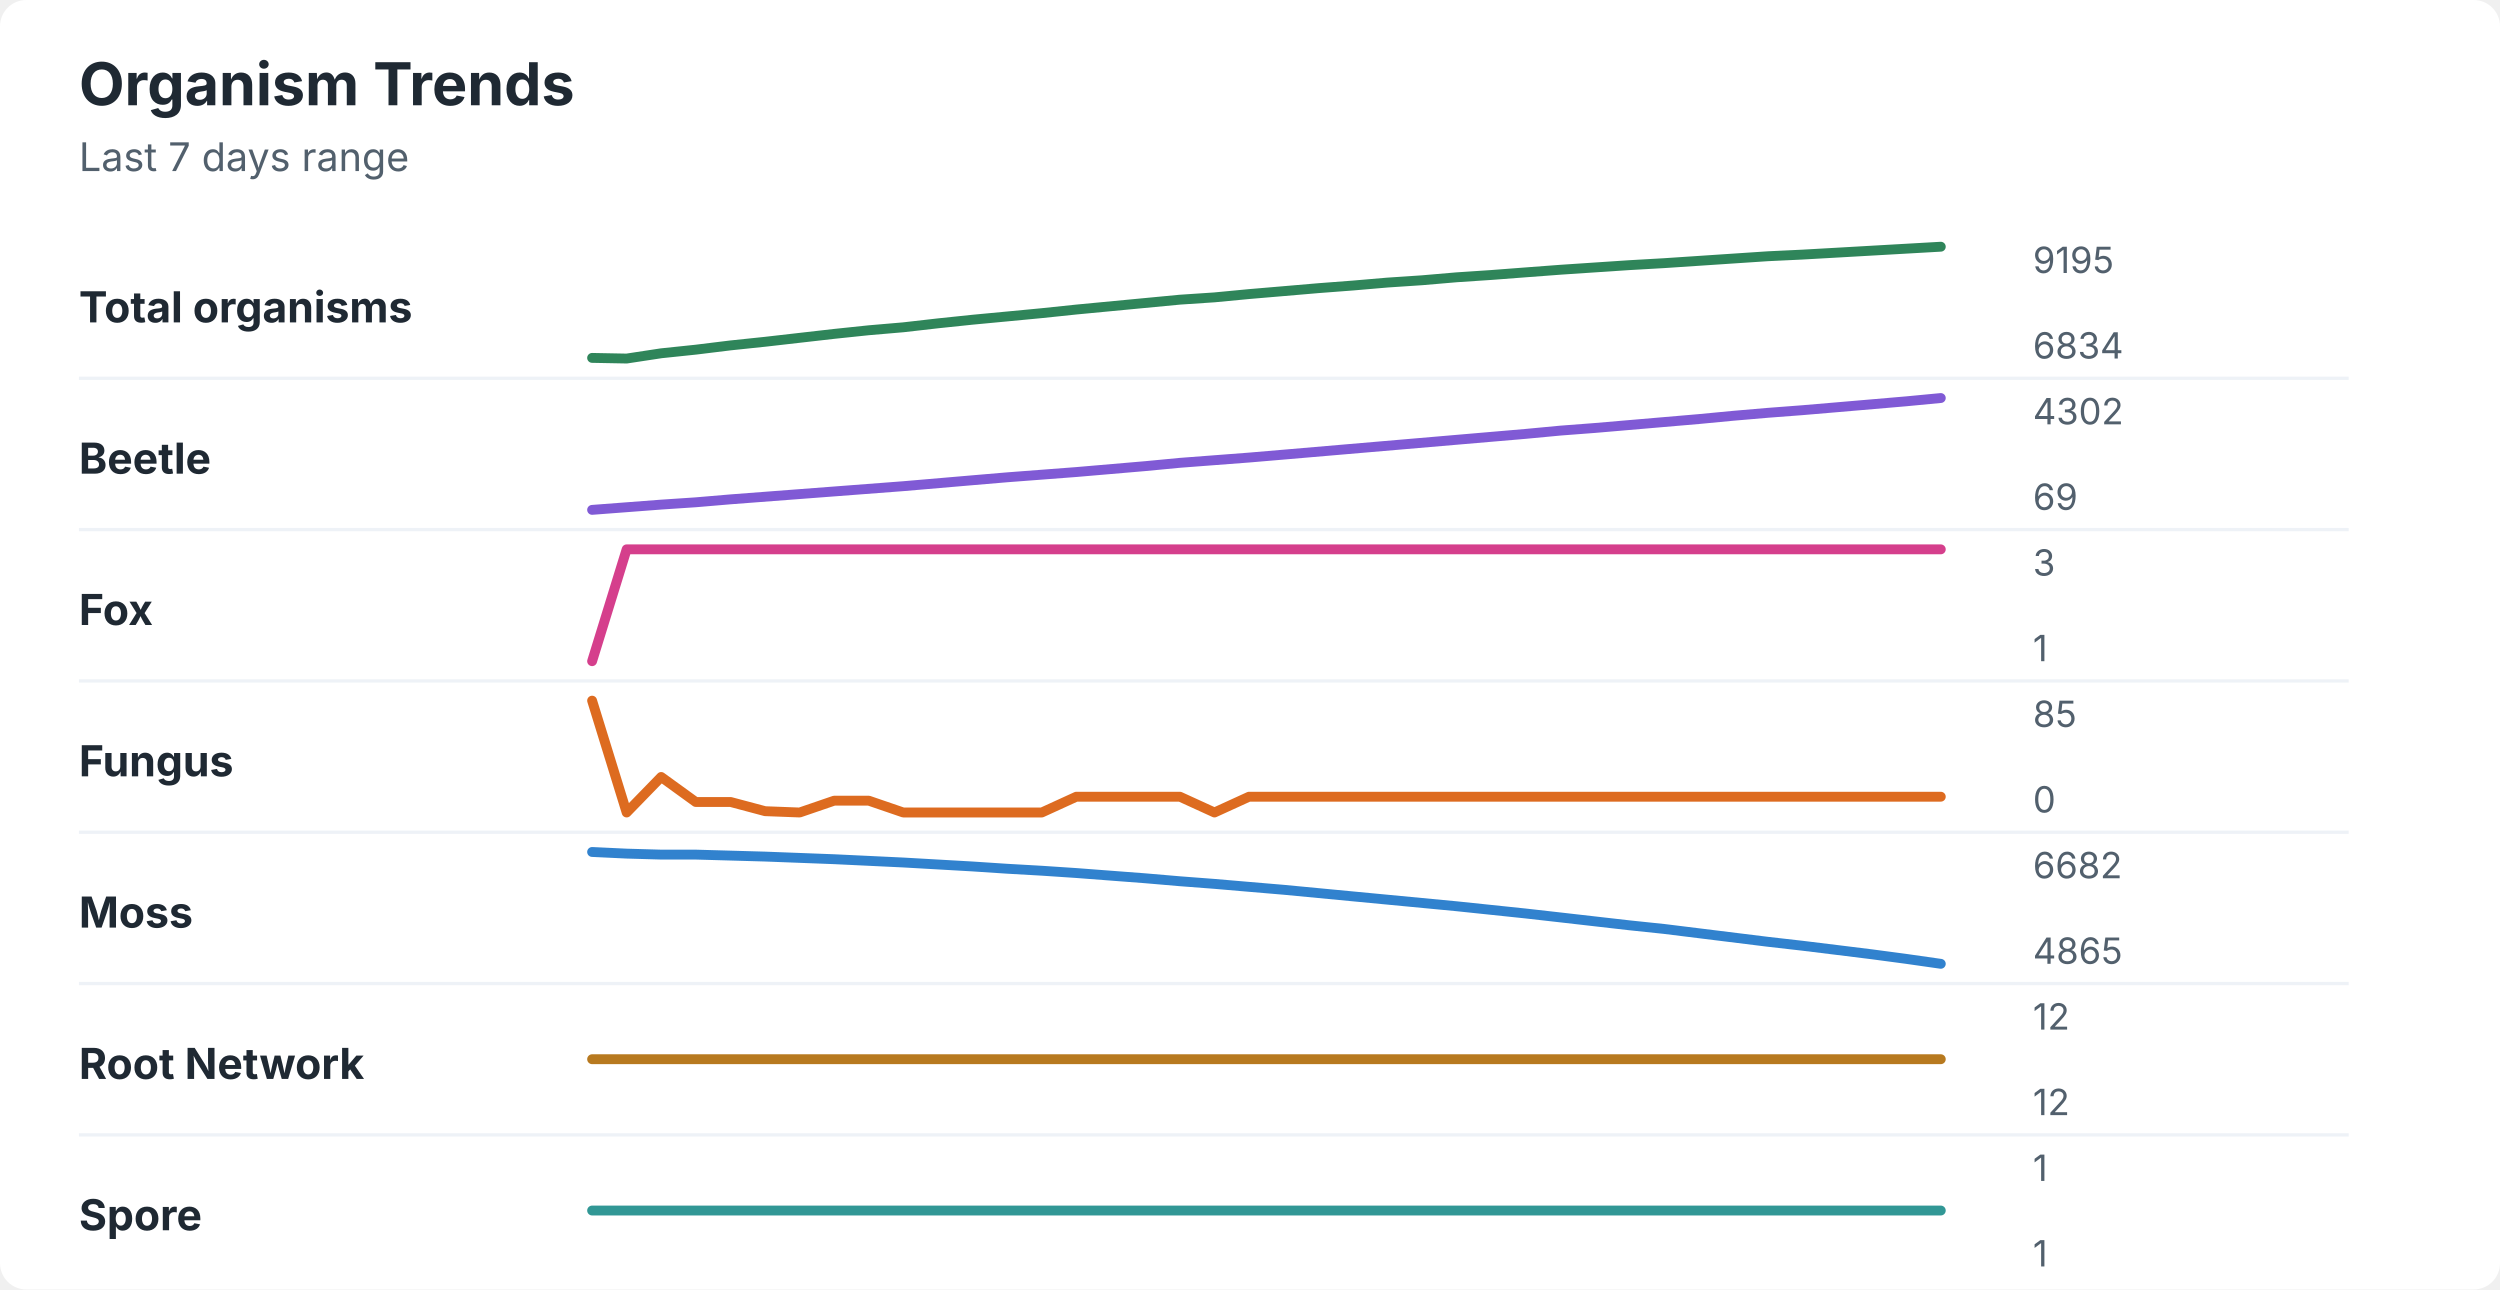
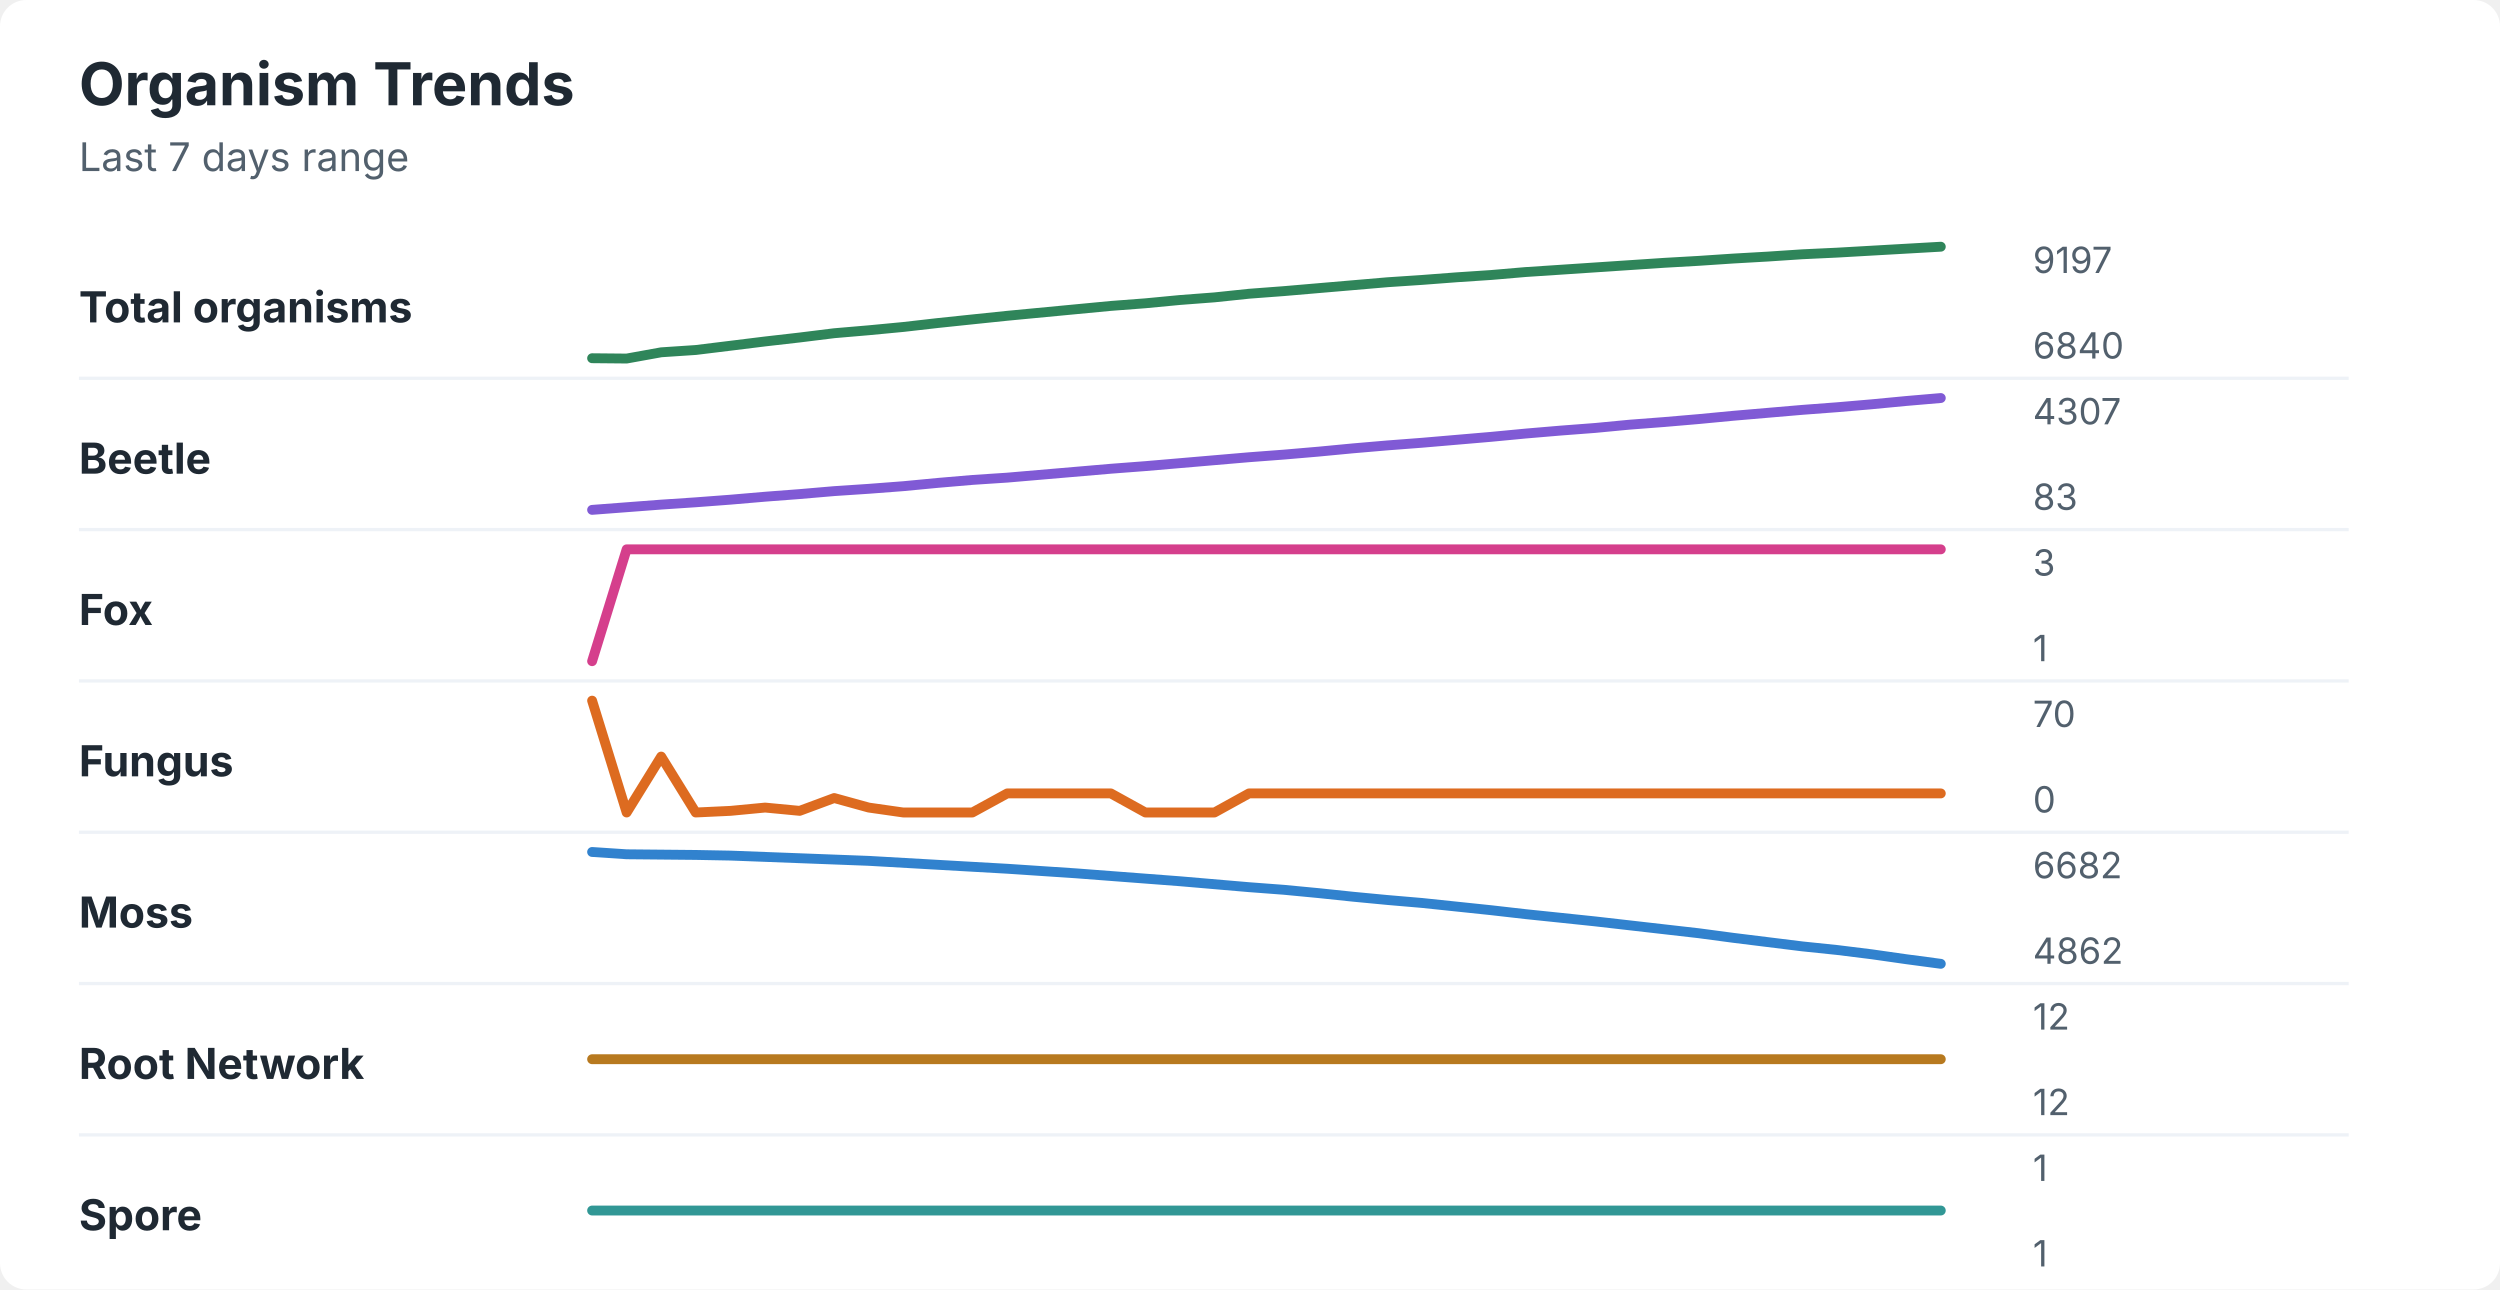
<svg xmlns="http://www.w3.org/2000/svg" width="760" height="392" viewBox="0 0 760 392" role="img" aria-labelledby="title desc">
  <rect width="760" height="392" rx="8" fill="#ffffff" />
  <style>
    text { font-family: -apple-system, BlinkMacSystemFont, "Segoe UI", sans-serif; }
    .title { font-size: 18px; font-weight: 700; fill: #1f2933; }
    .subtitle { font-size: 12px; fill: #52606d; }
    .label { font-size: 13px; font-weight: 650; fill: #1f2933; }
    .axis-value { font-size: 11px; fill: #52606d; }
    .separator { stroke: #eef2f7; stroke-width: 1; }
  </style>
  <text x="24" y="32" class="title">Organism Trends</text>
  <text x="24" y="52" class="subtitle">Last 7 days range</text>
  <text x="24" y="98" class="label">Total organisms</text>
-   <polyline points="180.0,108.8 190.5,109.0 201.0,107.4 211.5,106.3 222.1,105.0 232.6,103.9 243.1,102.7 253.6,101.5 264.1,100.4 274.6,99.5 285.1,98.3 295.6,97.2 306.2,96.2 316.7,95.2 327.2,94.1 337.7,93.1 348.2,92.1 358.7,91.1 369.2,90.4 379.7,89.4 390.3,88.5 400.8,87.6 411.3,86.8 421.8,85.9 432.3,85.2 442.8,84.3 453.3,83.6 463.8,82.8 474.4,82.0 484.9,81.3 495.4,80.6 505.9,80.0 516.4,79.3 526.9,78.6 537.4,77.9 547.9,77.4 558.5,76.8 569.0,76.2 579.5,75.6 590.0,75.0 " fill="none" stroke="#2f855a" stroke-width="3" stroke-linecap="round" stroke-linejoin="round" />
-   <text x="618" y="83" class="axis-value">9195</text>
-   <text x="618" y="109" class="axis-value">6834</text>
+   <polyline points="180.0,108.9 190.5,109.0 201.0,107.1 211.5,106.4 222.1,105.1 232.6,103.8 243.1,102.6 253.6,101.3 264.1,100.4 274.6,99.4 285.1,98.2 295.6,97.1 306.2,96.0 316.7,95.0 327.2,94.0 337.7,93.0 348.2,92.2 358.7,91.2 369.2,90.4 379.7,89.3 390.3,88.5 400.8,87.6 411.3,86.7 421.8,85.8 432.3,85.1 442.8,84.3 453.3,83.6 463.8,82.7 474.4,82.0 484.9,81.3 495.4,80.6 505.9,79.9 516.4,79.3 526.9,78.6 537.4,78.0 547.9,77.3 558.5,76.8 569.0,76.2 579.5,75.6 590.0,75.0 " fill="none" stroke="#2f855a" stroke-width="3" stroke-linecap="round" stroke-linejoin="round" />
+   <text x="618" y="83" class="axis-value">9197</text>
+   <text x="618" y="109" class="axis-value">6840</text>
  <line x1="24" y1="115.0" x2="714" y2="115.0" class="separator" />
  <text x="24" y="144" class="label">Beetle</text>
-   <polyline points="180.0,155.0 190.5,154.2 201.0,153.4 211.5,152.7 222.1,151.8 232.6,151.0 243.1,150.2 253.6,149.4 264.1,148.6 274.6,147.8 285.1,146.9 295.6,146.0 306.2,145.1 316.7,144.3 327.2,143.5 337.7,142.6 348.2,141.7 358.7,140.7 369.2,139.9 379.7,139.1 390.3,138.2 400.8,137.3 411.3,136.4 421.8,135.5 432.3,134.6 442.8,133.7 453.3,132.8 463.8,131.9 474.4,130.9 484.9,130.1 495.4,129.2 505.9,128.3 516.4,127.4 526.9,126.4 537.4,125.5 547.9,124.7 558.5,123.8 569.0,122.9 579.5,122.0 590.0,121.0 " fill="none" stroke="#805ad5" stroke-width="3" stroke-linecap="round" stroke-linejoin="round" />
-   <text x="618" y="129" class="axis-value">4302</text>
-   <text x="618" y="155" class="axis-value">69</text>
+   <polyline points="180.0,155.0 190.5,154.2 201.0,153.4 211.5,152.7 222.1,151.9 232.6,151.0 243.1,150.2 253.6,149.3 264.1,148.6 274.6,147.8 285.1,146.8 295.6,145.9 306.2,145.2 316.7,144.3 327.2,143.4 337.7,142.5 348.2,141.7 358.7,140.8 369.2,139.9 379.7,139.0 390.3,138.2 400.8,137.3 411.3,136.3 421.8,135.4 432.3,134.6 442.8,133.7 453.3,132.8 463.8,131.8 474.4,130.9 484.9,130.1 495.4,129.1 505.9,128.3 516.4,127.4 526.9,126.4 537.4,125.5 547.9,124.6 558.5,123.8 569.0,122.9 579.5,121.9 590.0,121.0 " fill="none" stroke="#805ad5" stroke-width="3" stroke-linecap="round" stroke-linejoin="round" />
+   <text x="618" y="129" class="axis-value">4307</text>
+   <text x="618" y="155" class="axis-value">83</text>
  <line x1="24" y1="161.0" x2="714" y2="161.0" class="separator" />
  <text x="24" y="190" class="label">Fox</text>
  <polyline points="180.0,201.0 190.5,167.0 201.0,167.0 211.5,167.0 222.1,167.0 232.6,167.0 243.1,167.0 253.6,167.0 264.1,167.0 274.6,167.0 285.1,167.0 295.6,167.0 306.2,167.0 316.7,167.0 327.2,167.0 337.7,167.0 348.2,167.0 358.7,167.0 369.2,167.0 379.7,167.0 390.3,167.0 400.8,167.0 411.3,167.0 421.8,167.0 432.3,167.0 442.8,167.0 453.3,167.0 463.8,167.0 474.4,167.0 484.9,167.0 495.4,167.0 505.9,167.0 516.4,167.0 526.9,167.0 537.4,167.0 547.9,167.0 558.5,167.0 569.0,167.0 579.5,167.0 590.0,167.0 " fill="none" stroke="#d53f8c" stroke-width="3" stroke-linecap="round" stroke-linejoin="round" />
  <text x="618" y="175" class="axis-value">3</text>
  <text x="618" y="201" class="axis-value">1</text>
  <line x1="24" y1="207.0" x2="714" y2="207.0" class="separator" />
  <text x="24" y="236" class="label">Fungus</text>
-   <polyline points="180.0,213.0 190.5,247.0 201.0,236.2 211.5,243.8 222.1,243.8 232.6,246.6 243.1,247.0 253.6,243.4 264.1,243.4 274.6,247.0 285.1,247.0 295.6,247.0 306.2,247.0 316.7,247.0 327.2,242.2 337.7,242.2 348.2,242.2 358.7,242.2 369.2,247.0 379.7,242.2 390.3,242.2 400.8,242.2 411.3,242.2 421.8,242.2 432.3,242.2 442.8,242.2 453.3,242.2 463.8,242.2 474.4,242.2 484.9,242.2 495.4,242.2 505.9,242.2 516.4,242.2 526.9,242.2 537.4,242.2 547.9,242.2 558.5,242.2 569.0,242.2 579.5,242.2 590.0,242.2 " fill="none" stroke="#dd6b20" stroke-width="3" stroke-linecap="round" stroke-linejoin="round" />
-   <text x="618" y="221" class="axis-value">85</text>
+   <polyline points="180.0,213.0 190.5,247.0 201.0,230.0 211.5,247.0 222.1,246.5 232.6,245.5 243.1,246.5 253.6,242.6 264.1,245.5 274.6,247.0 285.1,247.0 295.6,247.0 306.2,241.2 316.7,241.2 327.2,241.2 337.7,241.2 348.2,247.0 358.7,247.0 369.2,247.0 379.7,241.2 390.3,241.2 400.8,241.2 411.3,241.2 421.8,241.2 432.3,241.2 442.8,241.2 453.3,241.2 463.8,241.2 474.4,241.2 484.9,241.2 495.4,241.2 505.9,241.2 516.4,241.2 526.9,241.2 537.4,241.2 547.9,241.2 558.5,241.2 569.0,241.2 579.5,241.2 590.0,241.2 " fill="none" stroke="#dd6b20" stroke-width="3" stroke-linecap="round" stroke-linejoin="round" />
+   <text x="618" y="221" class="axis-value">70</text>
  <text x="618" y="247" class="axis-value">0</text>
  <line x1="24" y1="253.0" x2="714" y2="253.0" class="separator" />
  <text x="24" y="282" class="label">Moss</text>
-   <polyline points="180.0,259.0 190.5,259.5 201.0,259.8 211.5,259.8 222.1,260.1 232.6,260.4 243.1,260.8 253.6,261.2 264.1,261.7 274.6,262.2 285.1,262.8 295.6,263.4 306.2,264.1 316.7,264.7 327.2,265.4 337.7,266.2 348.2,267.0 358.7,267.9 369.2,268.7 379.7,269.6 390.3,270.5 400.8,271.5 411.3,272.5 421.8,273.5 432.3,274.5 442.8,275.5 453.3,276.6 463.8,277.7 474.4,278.9 484.9,280.1 495.4,281.3 505.9,282.4 516.4,283.7 526.9,285.0 537.4,286.3 547.9,287.5 558.5,288.8 569.0,290.1 579.5,291.5 590.0,293.0 " fill="none" stroke="#3182ce" stroke-width="3" stroke-linecap="round" stroke-linejoin="round" />
+   <polyline points="180.0,259.0 190.5,259.7 201.0,259.8 211.5,259.9 222.1,260.1 232.6,260.5 243.1,260.9 253.6,261.3 264.1,261.7 274.6,262.3 285.1,262.9 295.6,263.5 306.2,264.1 316.7,264.8 327.2,265.5 337.7,266.3 348.2,267.1 358.7,267.9 369.2,268.8 379.7,269.7 390.3,270.5 400.8,271.5 411.3,272.6 421.8,273.6 432.3,274.5 442.8,275.6 453.3,276.7 463.8,277.9 474.4,279.0 484.9,280.1 495.4,281.3 505.9,282.5 516.4,283.7 526.9,285.1 537.4,286.4 547.9,287.7 558.5,288.8 569.0,290.1 579.5,291.6 590.0,293.0 " fill="none" stroke="#3182ce" stroke-width="3" stroke-linecap="round" stroke-linejoin="round" />
  <text x="618" y="267" class="axis-value">6682</text>
-   <text x="618" y="293" class="axis-value">4865</text>
+   <text x="618" y="293" class="axis-value">4862</text>
  <line x1="24" y1="299.0" x2="714" y2="299.0" class="separator" />
  <text x="24" y="328" class="label">Root Network</text>
  <polyline points="180.0,322.0 190.5,322.0 201.0,322.0 211.5,322.0 222.1,322.0 232.6,322.0 243.1,322.0 253.6,322.0 264.1,322.0 274.6,322.0 285.1,322.0 295.6,322.0 306.2,322.0 316.7,322.0 327.2,322.0 337.7,322.0 348.2,322.0 358.7,322.0 369.2,322.0 379.7,322.0 390.3,322.0 400.8,322.0 411.3,322.0 421.8,322.0 432.3,322.0 442.8,322.0 453.3,322.0 463.8,322.0 474.4,322.0 484.9,322.0 495.4,322.0 505.9,322.0 516.4,322.0 526.9,322.0 537.4,322.0 547.9,322.0 558.5,322.0 569.0,322.0 579.5,322.0 590.0,322.0 " fill="none" stroke="#b7791f" stroke-width="3" stroke-linecap="round" stroke-linejoin="round" />
  <text x="618" y="313" class="axis-value">12</text>
  <text x="618" y="339" class="axis-value">12</text>
  <line x1="24" y1="345.0" x2="714" y2="345.0" class="separator" />
  <text x="24" y="374" class="label">Spore</text>
  <polyline points="180.0,368.0 190.5,368.0 201.0,368.0 211.5,368.0 222.1,368.0 232.6,368.0 243.1,368.0 253.6,368.0 264.1,368.0 274.6,368.0 285.1,368.0 295.6,368.0 306.2,368.0 316.7,368.0 327.2,368.0 337.7,368.0 348.2,368.0 358.7,368.0 369.2,368.0 379.7,368.0 390.3,368.0 400.8,368.0 411.3,368.0 421.8,368.0 432.3,368.0 442.8,368.0 453.3,368.0 463.8,368.0 474.4,368.0 484.9,368.0 495.4,368.0 505.9,368.0 516.4,368.0 526.9,368.0 537.4,368.0 547.9,368.0 558.5,368.0 569.0,368.0 579.5,368.0 590.0,368.0 " fill="none" stroke="#319795" stroke-width="3" stroke-linecap="round" stroke-linejoin="round" />
  <text x="618" y="359" class="axis-value">1</text>
  <text x="618" y="385" class="axis-value">1</text>
</svg>
